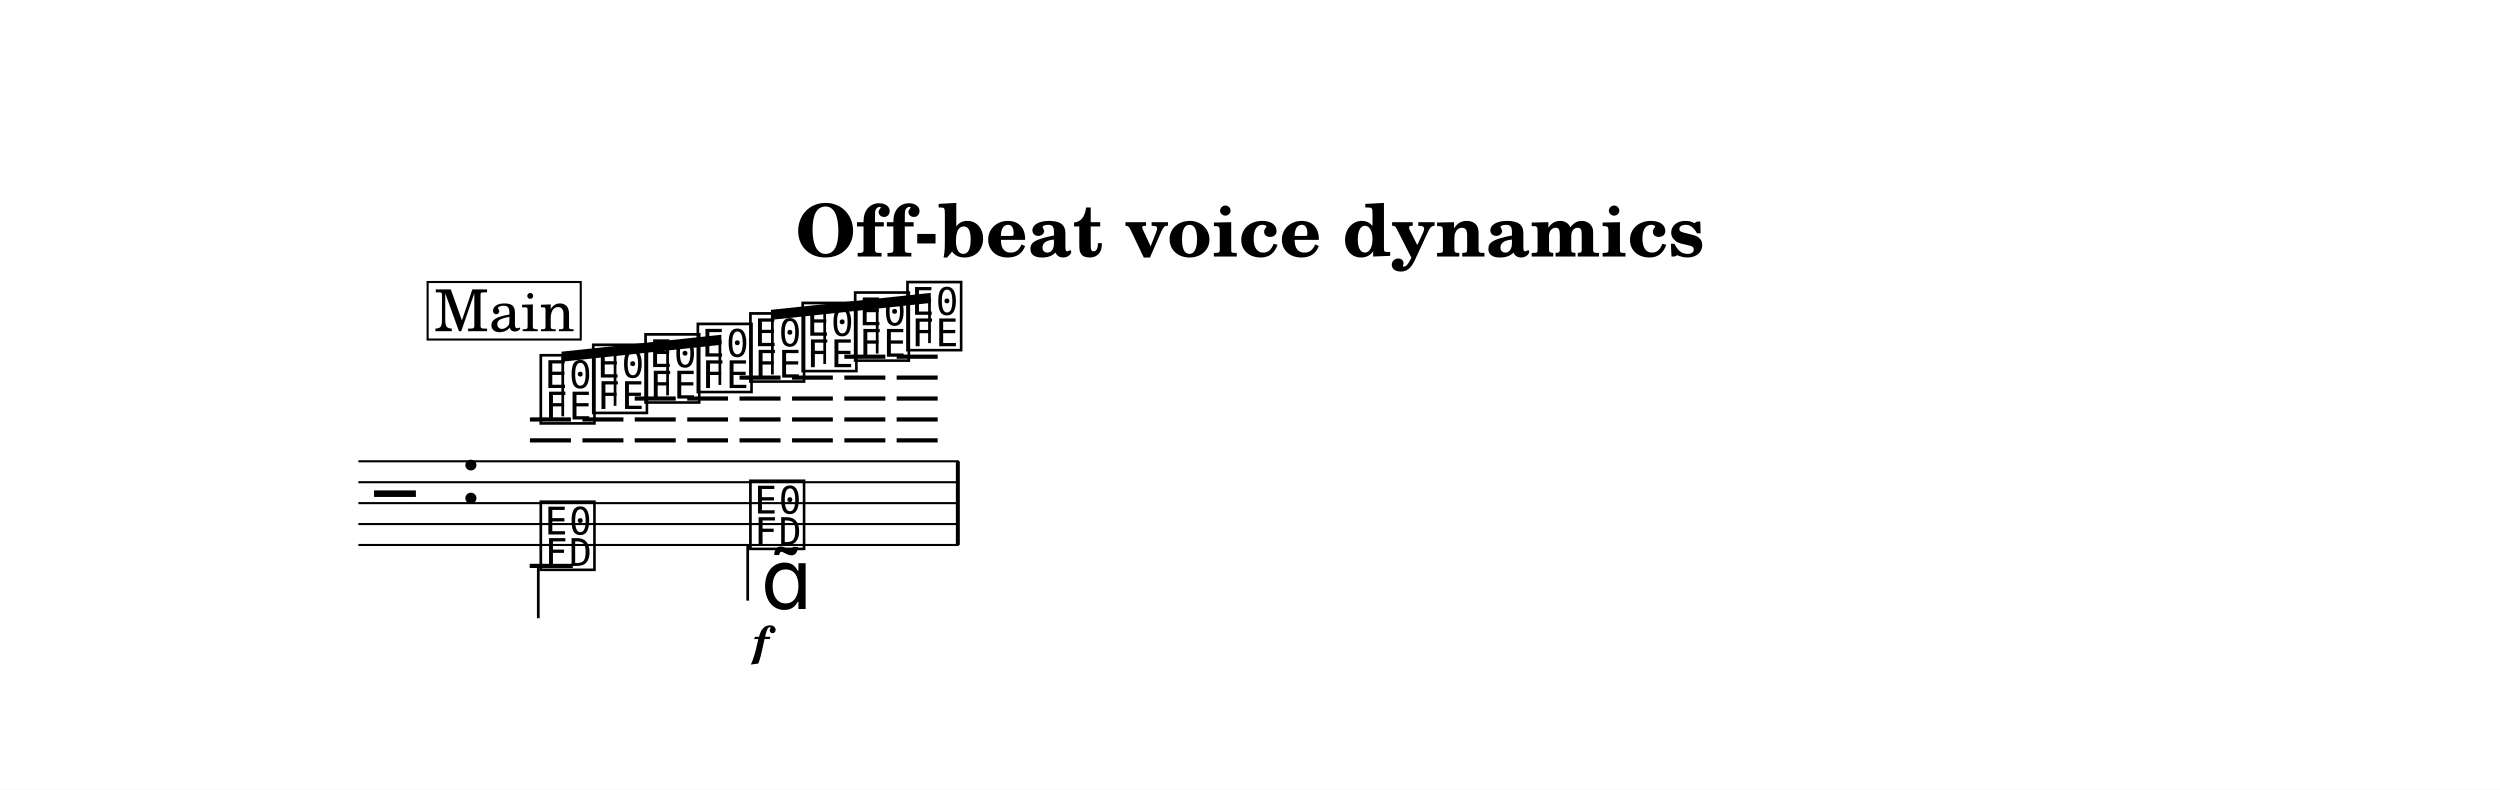
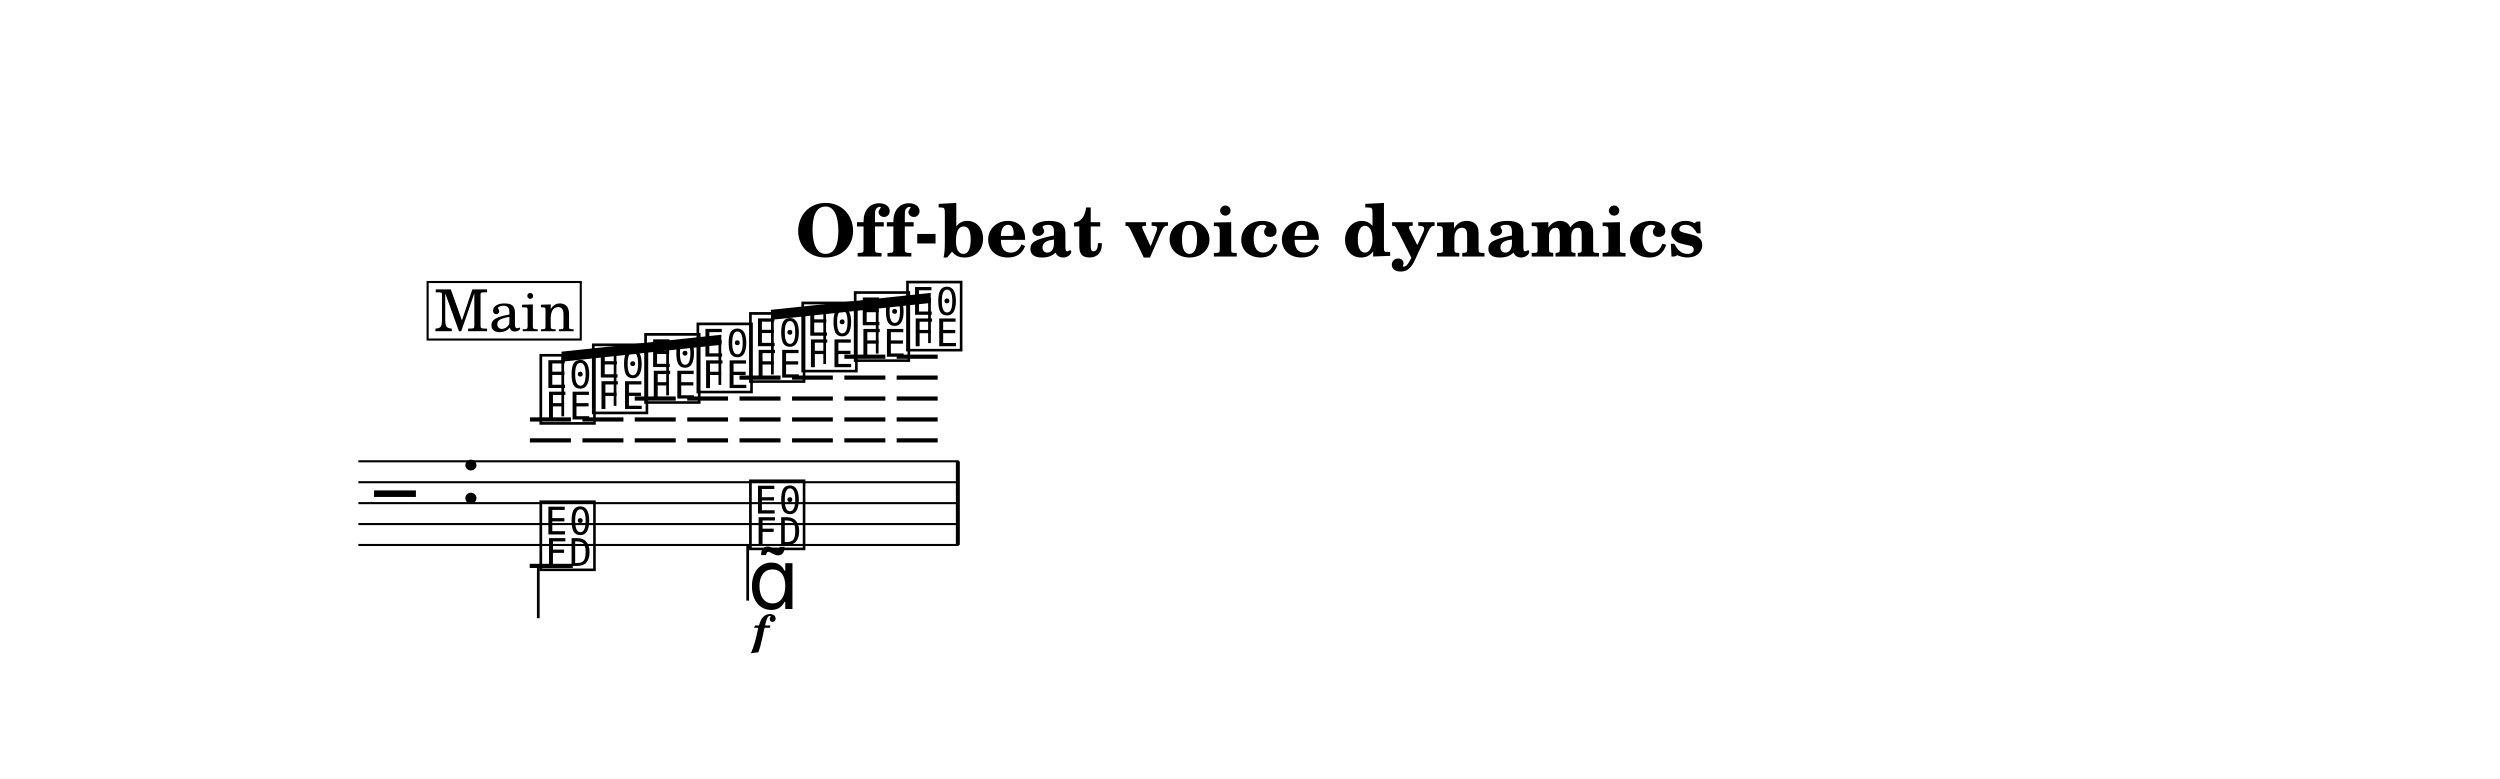
- <svg xmlns="http://www.w3.org/2000/svg" width="1195.0" height="377.4" viewBox="0 0 119.50 37.74" font-family="TeX Gyre Schola, serif">
+ <svg xmlns="http://www.w3.org/2000/svg" width="1195.0" height="372.1" viewBox="0 0 119.50 37.21" font-family="TeX Gyre Schola, serif">
  <style>
  @font-face { font-family: 'Emmentaler'; src: local('Emmentaler'); }
  .music { font-family: 'Emmentaler', serif; }
</style>
-   <rect x="0" y="0" width="119.50" height="37.74" fill="#FFFFFF" />
+   <rect x="0" y="0" width="119.50" height="37.21" fill="#FFFFFF" />
  <text x="59.75" y="12.26" font-size="3.49" font-weight="bold" text-anchor="middle" data-pos="756">Off-beat voice dynamics</text>
  <g transform="translate(8.54,0.00) scale(1,1)">
    <line x1="8.59" y1="22.05" x2="37.29" y2="22.05" stroke="#000000" stroke-width="0.100" />
    <line x1="8.59" y1="23.05" x2="37.29" y2="23.05" stroke="#000000" stroke-width="0.100" />
    <line x1="8.59" y1="24.05" x2="37.29" y2="24.05" stroke="#000000" stroke-width="0.100" />
    <line x1="8.59" y1="25.05" x2="37.29" y2="25.05" stroke="#000000" stroke-width="0.100" />
    <line x1="8.59" y1="26.05" x2="37.29" y2="26.05" stroke="#000000" stroke-width="0.100" />
    <text class="music" x="9.34" y="25.05" font-size="4.00" data-pos="835"></text>
    <text class="music" x="13.42" y="24.05" font-size="4.00" data-pos="803"></text>
    <line x1="16.79" y1="21.05" x2="18.75" y2="21.05" stroke="#000000" stroke-width="0.200" />
    <line x1="16.79" y1="20.05" x2="18.75" y2="20.05" stroke="#000000" stroke-width="0.200" />
    <line x1="19.30" y1="21.05" x2="21.26" y2="21.05" stroke="#000000" stroke-width="0.200" />
    <line x1="19.30" y1="20.05" x2="21.26" y2="20.05" stroke="#000000" stroke-width="0.200" />
    <line x1="21.80" y1="21.05" x2="23.76" y2="21.05" stroke="#000000" stroke-width="0.200" />
    <line x1="21.80" y1="20.05" x2="23.76" y2="20.05" stroke="#000000" stroke-width="0.200" />
    <line x1="21.80" y1="19.05" x2="23.76" y2="19.05" stroke="#000000" stroke-width="0.200" />
    <line x1="24.31" y1="21.05" x2="26.26" y2="21.05" stroke="#000000" stroke-width="0.200" />
    <line x1="24.31" y1="20.05" x2="26.26" y2="20.05" stroke="#000000" stroke-width="0.200" />
    <line x1="24.31" y1="19.05" x2="26.26" y2="19.05" stroke="#000000" stroke-width="0.200" />
    <line x1="26.81" y1="21.05" x2="28.77" y2="21.05" stroke="#000000" stroke-width="0.200" />
    <line x1="26.81" y1="20.05" x2="28.77" y2="20.05" stroke="#000000" stroke-width="0.200" />
    <line x1="26.81" y1="19.05" x2="28.77" y2="19.05" stroke="#000000" stroke-width="0.200" />
    <line x1="26.81" y1="18.05" x2="28.77" y2="18.05" stroke="#000000" stroke-width="0.200" />
    <line x1="29.32" y1="21.05" x2="31.27" y2="21.05" stroke="#000000" stroke-width="0.200" />
    <line x1="29.32" y1="20.05" x2="31.27" y2="20.05" stroke="#000000" stroke-width="0.200" />
    <line x1="29.32" y1="19.05" x2="31.27" y2="19.05" stroke="#000000" stroke-width="0.200" />
    <line x1="29.32" y1="18.05" x2="31.27" y2="18.05" stroke="#000000" stroke-width="0.200" />
    <line x1="31.82" y1="21.05" x2="33.78" y2="21.05" stroke="#000000" stroke-width="0.200" />
    <line x1="31.82" y1="20.05" x2="33.78" y2="20.05" stroke="#000000" stroke-width="0.200" />
    <line x1="31.82" y1="19.05" x2="33.78" y2="19.05" stroke="#000000" stroke-width="0.200" />
    <line x1="31.82" y1="18.05" x2="33.78" y2="18.05" stroke="#000000" stroke-width="0.200" />
    <line x1="31.82" y1="17.05" x2="33.78" y2="17.05" stroke="#000000" stroke-width="0.200" />
    <line x1="34.32" y1="21.05" x2="36.28" y2="21.05" stroke="#000000" stroke-width="0.200" />
    <line x1="34.32" y1="20.05" x2="36.28" y2="20.05" stroke="#000000" stroke-width="0.200" />
    <line x1="34.32" y1="19.05" x2="36.28" y2="19.05" stroke="#000000" stroke-width="0.200" />
    <line x1="34.32" y1="18.05" x2="36.28" y2="18.05" stroke="#000000" stroke-width="0.200" />
    <line x1="34.32" y1="17.05" x2="36.28" y2="17.05" stroke="#000000" stroke-width="0.200" />
    <text class="music" x="17.12" y="20.05" font-size="4.00" data-pos="875"></text>
    <text class="music" x="19.63" y="19.55" font-size="4.00" data-pos="881"></text>
    <text class="music" x="22.13" y="19.05" font-size="4.00" data-pos="886"></text>
    <text class="music" x="24.63" y="18.55" font-size="4.00" data-pos="891"></text>
    <text class="music" x="27.14" y="18.05" font-size="4.00" data-pos="896"></text>
    <text class="music" x="29.64" y="17.55" font-size="4.00" data-pos="901"></text>
    <text class="music" x="32.15" y="17.05" font-size="4.00" data-pos="906"></text>
    <text class="music" x="34.65" y="16.55" font-size="4.00" data-pos="911"></text>
    <line x1="16.78" y1="27.05" x2="18.84" y2="27.05" stroke="#000000" stroke-width="0.200" />
    <text class="music" x="17.12" y="27.05" font-size="4.00" data-pos="923"></text>
    <line x1="17.19" y1="27.05" x2="17.19" y2="29.55" stroke="#000000" stroke-width="0.130" />
    <text class="music" x="27.14" y="26.05" font-size="4.00" data-pos="927"></text>
    <line x1="27.20" y1="26.05" x2="27.20" y2="28.71" stroke="#000000" stroke-width="0.130" />
    <rect x="37.15" y="22.05" width="0.19" height="4.00" data-pos="917" />
    <polygon points="18.30,16.81 25.94,16.00 25.94,16.48 18.30,17.29" />
    <line x1="18.36" y1="19.90" x2="18.36" y2="17.04" stroke="#000000" stroke-width="0.130" />
    <line x1="20.86" y1="19.40" x2="20.86" y2="16.78" stroke="#000000" stroke-width="0.130" />
    <line x1="23.37" y1="18.90" x2="23.37" y2="16.51" stroke="#000000" stroke-width="0.130" />
    <line x1="25.87" y1="18.40" x2="25.87" y2="16.24" stroke="#000000" stroke-width="0.130" />
    <polygon points="28.31,14.81 35.95,14.00 35.95,14.48 28.31,15.29" />
    <line x1="28.38" y1="17.90" x2="28.38" y2="15.04" stroke="#000000" stroke-width="0.130" />
    <line x1="30.88" y1="17.40" x2="30.88" y2="14.78" stroke="#000000" stroke-width="0.130" />
    <line x1="33.39" y1="16.90" x2="33.39" y2="14.51" stroke="#000000" stroke-width="0.130" />
    <line x1="35.89" y1="16.40" x2="35.89" y2="14.24" stroke="#000000" stroke-width="0.130" />
-     <text x="27.83" y="31.36" font-size="2.00" font-weight="bold" font-style="italic" text-anchor="middle" data-pos="930">f</text>
-     <text class="music" x="27.83" y="29.11" font-size="4.00" data-pos="932"></text>
+     <text x="27.83" y="30.82" font-size="2.00" font-weight="bold" font-style="italic" text-anchor="middle" data-pos="930">f</text>
+     <text class="music" x="27.20" y="29.11" font-size="4.00" data-pos="932"></text>
    <rect x="11.90" y="13.48" width="7.32" height="2.75" fill="#FFFFFF" stroke="#000000" stroke-width="0.100" data-pos="845" />
    <text x="15.57" y="15.83" font-size="2.77" text-anchor="middle" data-pos="845">Main</text>
  </g>
</svg>
